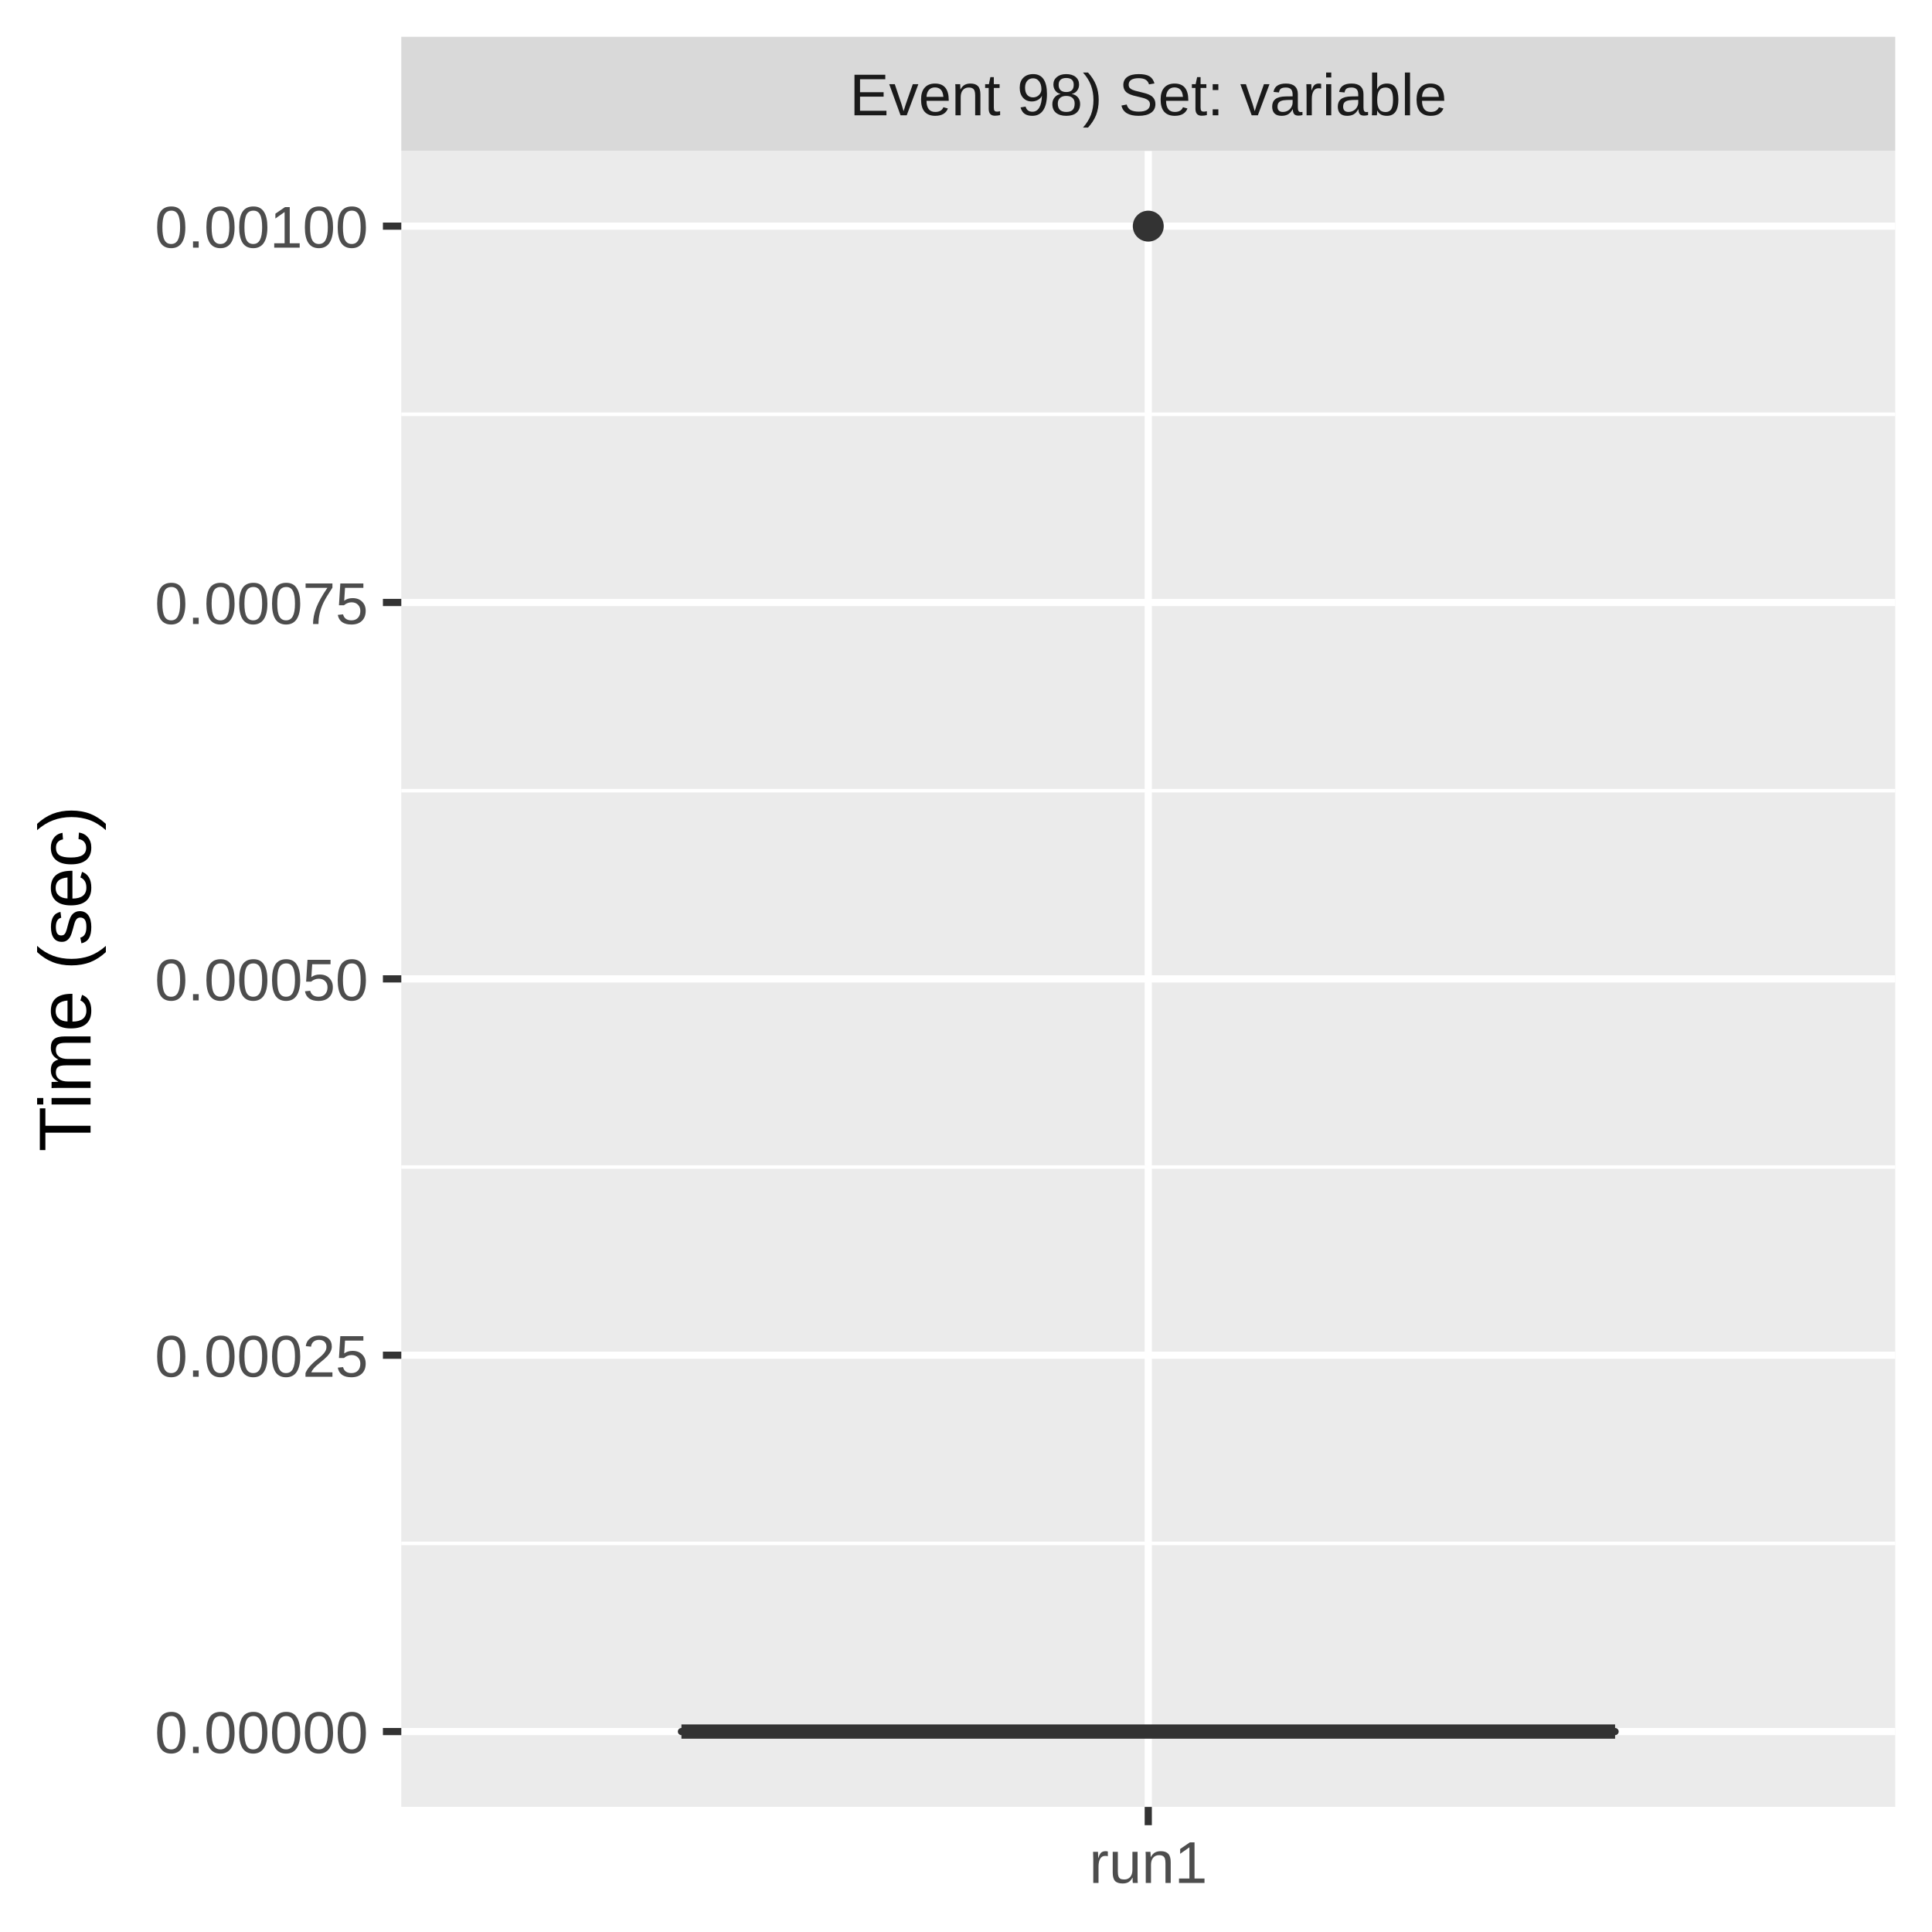
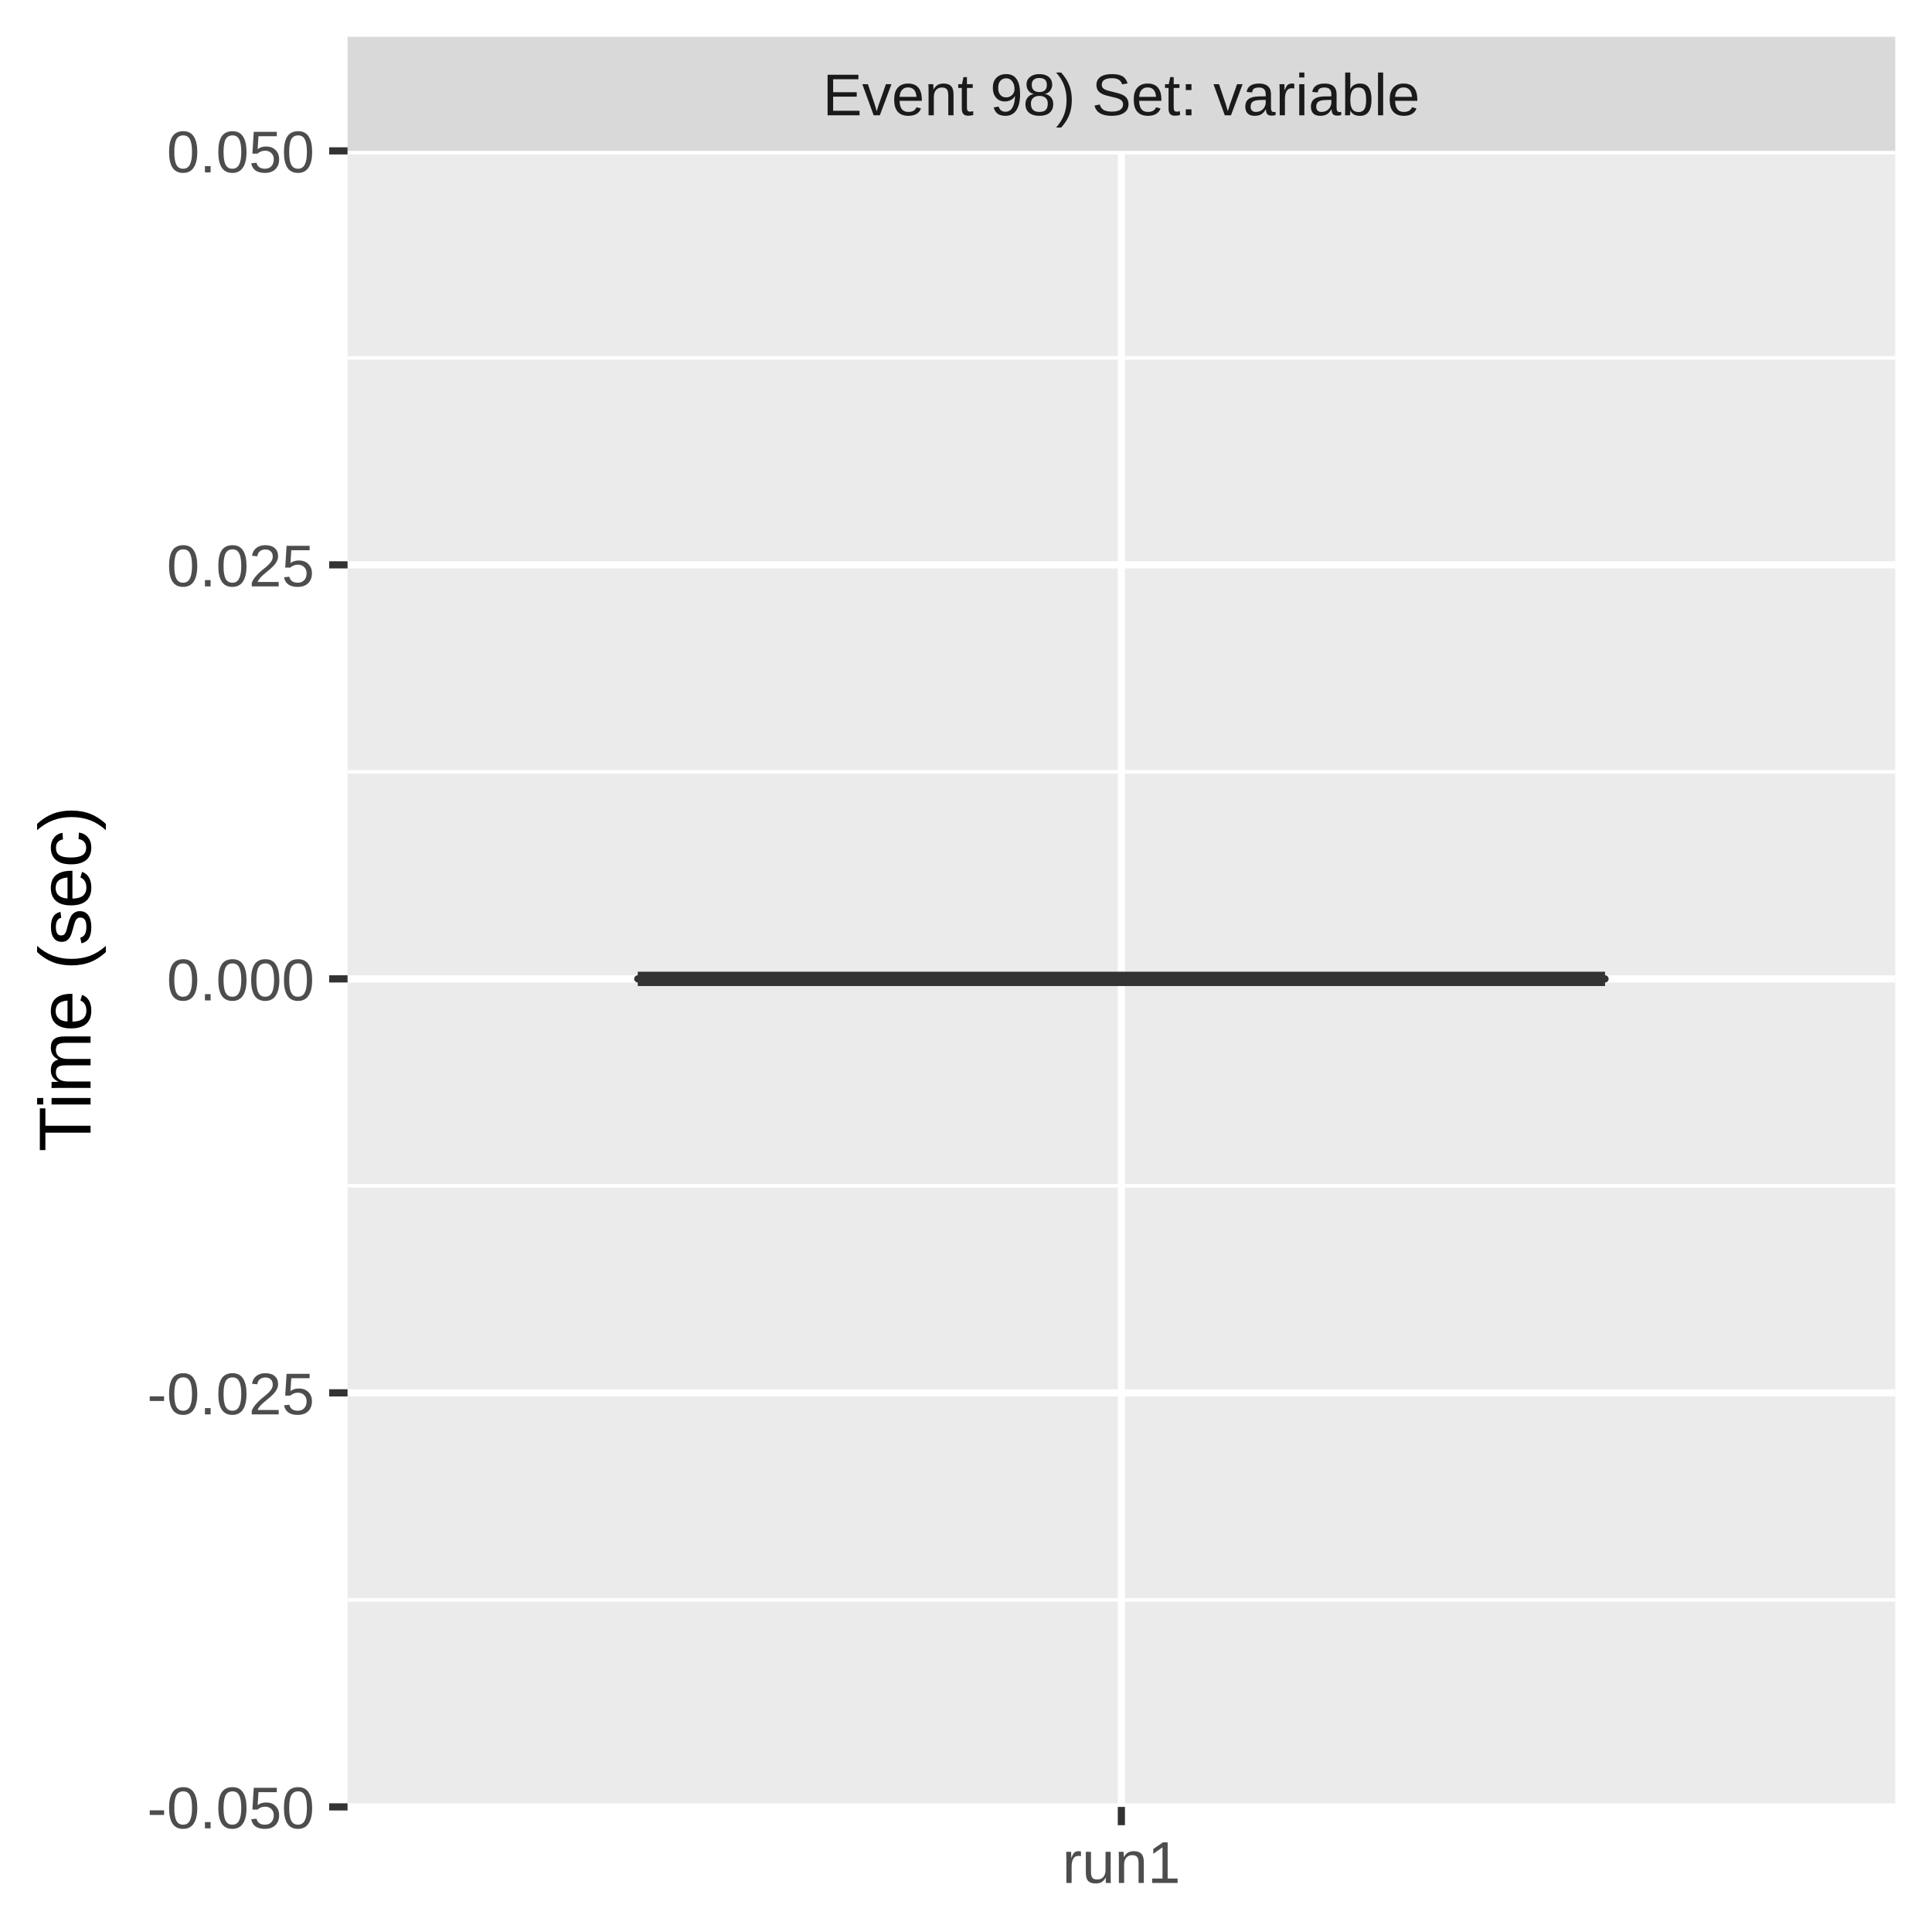
<svg xmlns="http://www.w3.org/2000/svg" class="svglite" width="288.00pt" height="288.00pt" viewBox="0 0 288.00 288.00">
  <defs>
    <style type="text/css">
    .svglite line, .svglite polyline, .svglite polygon, .svglite path, .svglite rect, .svglite circle {
      fill: none;
      stroke: #000000;
      stroke-linecap: round;
      stroke-linejoin: round;
      stroke-miterlimit: 10.00;
    }
    .svglite text {
      white-space: pre;
    }
  </style>
  </defs>
  <rect width="100%" height="100%" style="stroke: none; fill: #FFFFFF;" />
  <defs>
    <clipPath id="cpMC4wMHwyODguMDB8MC4wMHwyODguMDA=">
      <rect x="0.00" y="0.00" width="288.00" height="288.00" />
    </clipPath>
  </defs>
  <g clip-path="url(#cpMC4wMHwyODguMDB8MC4wMHwyODguMDA=)">
    <rect x="0.00" y="0.00" width="288.00" height="288.00" style="stroke-width: 1.07; stroke: #FFFFFF; fill: #FFFFFF;" />
  </g>
  <defs>
-     <clipPath id="cpNTkuODJ8MjgyLjUyfDIyLjQ5fDI2OS4zNQ==">
-       <rect x="59.82" y="22.49" width="222.70" height="246.85" />
+     <clipPath id="cpNTEuODF8MjgyLjUyfDIyLjQ5fDI2OS4zNQ==">
+       <rect x="51.81" y="22.49" width="230.71" height="246.85" />
    </clipPath>
  </defs>
-   <g clip-path="url(#cpNTkuODJ8MjgyLjUyfDIyLjQ5fDI2OS4zNQ==)">
-     <rect x="59.82" y="22.49" width="222.70" height="246.85" style="stroke-width: 1.07; stroke: none; fill: #EBEBEB;" />
-     <polyline points="59.82,230.07 282.52,230.07 " style="stroke-width: 0.53; stroke: #FFFFFF; stroke-linecap: butt;" />
-     <polyline points="59.82,173.97 282.52,173.97 " style="stroke-width: 0.53; stroke: #FFFFFF; stroke-linecap: butt;" />
-     <polyline points="59.82,117.87 282.52,117.87 " style="stroke-width: 0.53; stroke: #FFFFFF; stroke-linecap: butt;" />
-     <polyline points="59.82,61.76 282.52,61.76 " style="stroke-width: 0.53; stroke: #FFFFFF; stroke-linecap: butt;" />
-     <polyline points="59.82,258.12 282.52,258.12 " style="stroke-width: 1.07; stroke: #FFFFFF; stroke-linecap: butt;" />
-     <polyline points="59.82,202.02 282.52,202.02 " style="stroke-width: 1.07; stroke: #FFFFFF; stroke-linecap: butt;" />
-     <polyline points="59.82,145.92 282.52,145.92 " style="stroke-width: 1.07; stroke: #FFFFFF; stroke-linecap: butt;" />
-     <polyline points="59.82,89.81 282.52,89.81 " style="stroke-width: 1.07; stroke: #FFFFFF; stroke-linecap: butt;" />
-     <polyline points="59.82,33.71 282.52,33.71 " style="stroke-width: 1.07; stroke: #FFFFFF; stroke-linecap: butt;" />
-     <polyline points="171.17,269.35 171.17,22.49 " style="stroke-width: 1.07; stroke: #FFFFFF; stroke-linecap: butt;" />
-     <circle cx="171.17" cy="33.71" r="1.95" style="stroke-width: 0.71; stroke: #333333; fill: #333333;" />
-     <line x1="171.17" y1="258.12" x2="171.17" y2="258.12" style="stroke-width: 1.07; stroke: #333333; stroke-linecap: butt;" />
-     <line x1="171.17" y1="258.12" x2="171.17" y2="258.12" style="stroke-width: 1.07; stroke: #333333; stroke-linecap: butt;" />
-     <polygon points="101.58,258.12 101.58,258.12 240.76,258.12 240.76,258.12 101.58,258.12 " style="stroke-width: 1.07; stroke: #333333; fill: #7FC97F;" />
-     <line x1="101.58" y1="258.12" x2="240.76" y2="258.12" style="stroke-width: 2.13; stroke: #333333; stroke-linecap: butt;" />
+   <g clip-path="url(#cpNTEuODF8MjgyLjUyfDIyLjQ5fDI2OS4zNQ==)">
+     <rect x="51.81" y="22.49" width="230.71" height="246.85" style="stroke-width: 1.07; stroke: none; fill: #EBEBEB;" />
+     <polyline points="51.81,238.49 282.52,238.49 " style="stroke-width: 0.53; stroke: #FFFFFF; stroke-linecap: butt;" />
+     <polyline points="51.81,176.77 282.52,176.77 " style="stroke-width: 0.53; stroke: #FFFFFF; stroke-linecap: butt;" />
+     <polyline points="51.81,115.06 282.52,115.06 " style="stroke-width: 0.53; stroke: #FFFFFF; stroke-linecap: butt;" />
+     <polyline points="51.81,53.35 282.52,53.35 " style="stroke-width: 0.53; stroke: #FFFFFF; stroke-linecap: butt;" />
+     <polyline points="51.81,269.35 282.52,269.35 " style="stroke-width: 1.07; stroke: #FFFFFF; stroke-linecap: butt;" />
+     <polyline points="51.81,207.63 282.52,207.63 " style="stroke-width: 1.07; stroke: #FFFFFF; stroke-linecap: butt;" />
+     <polyline points="51.81,145.92 282.52,145.92 " style="stroke-width: 1.07; stroke: #FFFFFF; stroke-linecap: butt;" />
+     <polyline points="51.81,84.20 282.52,84.20 " style="stroke-width: 1.07; stroke: #FFFFFF; stroke-linecap: butt;" />
+     <polyline points="51.81,22.49 282.52,22.49 " style="stroke-width: 1.07; stroke: #FFFFFF; stroke-linecap: butt;" />
+     <polyline points="167.16,269.35 167.16,22.49 " style="stroke-width: 1.07; stroke: #FFFFFF; stroke-linecap: butt;" />
+     <line x1="167.16" y1="145.92" x2="167.16" y2="145.92" style="stroke-width: 1.07; stroke: #333333; stroke-linecap: butt;" />
+     <line x1="167.16" y1="145.92" x2="167.16" y2="145.92" style="stroke-width: 1.07; stroke: #333333; stroke-linecap: butt;" />
+     <polygon points="95.07,145.92 95.07,145.92 239.26,145.92 239.26,145.92 95.07,145.92 " style="stroke-width: 1.07; stroke: #333333; fill: #7FC97F;" />
+     <line x1="95.07" y1="145.92" x2="239.26" y2="145.92" style="stroke-width: 2.13; stroke: #333333; stroke-linecap: butt;" />
  </g>
  <g clip-path="url(#cpMC4wMHwyODguMDB8MC4wMHwyODguMDA=)">
</g>
  <defs>
-     <clipPath id="cpNTkuODJ8MjgyLjUyfDUuNDh8MjIuNDk=">
-       <rect x="59.82" y="5.48" width="222.70" height="17.01" />
+     <clipPath id="cpNTEuODF8MjgyLjUyfDUuNDh8MjIuNDk=">
+       <rect x="51.81" y="5.48" width="230.71" height="17.01" />
    </clipPath>
  </defs>
-   <g clip-path="url(#cpNTkuODJ8MjgyLjUyfDUuNDh8MjIuNDk=)">
-     <rect x="59.82" y="5.48" width="222.70" height="17.01" style="stroke-width: 1.07; stroke: none; fill: #D9D9D9;" />
-     <text x="171.17" y="17.19" text-anchor="middle" style="font-size: 8.80px;fill: #1A1A1A; font-family: &quot;Liberation Sans&quot;;" textLength="101.12px" lengthAdjust="spacingAndGlyphs">Event 98) Set: variable</text>
+   <g clip-path="url(#cpNTEuODF8MjgyLjUyfDUuNDh8MjIuNDk=)">
+     <rect x="51.81" y="5.48" width="230.71" height="17.01" style="stroke-width: 1.07; stroke: none; fill: #D9D9D9;" />
+     <text x="167.16" y="17.19" text-anchor="middle" style="font-size: 8.80px;fill: #1A1A1A; font-family: &quot;Liberation Sans&quot;;" textLength="101.12px" lengthAdjust="spacingAndGlyphs">Event 98) Set: variable</text>
  </g>
  <g clip-path="url(#cpMC4wMHwyODguMDB8MC4wMHwyODguMDA=)">
-     <polyline points="171.17,272.08 171.17,269.35 " style="stroke-width: 1.07; stroke: #333333; stroke-linecap: butt;" />
-     <text x="171.17" y="280.69" text-anchor="middle" style="font-size: 8.80px;fill: #4D4D4D; font-family: &quot;Liberation Sans&quot;;" textLength="20.35px" lengthAdjust="spacingAndGlyphs">run1</text>
-     <text x="54.89" y="261.33" text-anchor="end" style="font-size: 8.80px;fill: #4D4D4D; font-family: &quot;Liberation Sans&quot;;" textLength="36.36px" lengthAdjust="spacingAndGlyphs">0.00000</text>
-     <text x="54.89" y="205.23" text-anchor="end" style="font-size: 8.80px;fill: #4D4D4D; font-family: &quot;Liberation Sans&quot;;" textLength="36.36px" lengthAdjust="spacingAndGlyphs">0.00025</text>
-     <text x="54.89" y="149.13" text-anchor="end" style="font-size: 8.80px;fill: #4D4D4D; font-family: &quot;Liberation Sans&quot;;" textLength="36.36px" lengthAdjust="spacingAndGlyphs">0.00050</text>
-     <text x="54.89" y="93.02" text-anchor="end" style="font-size: 8.80px;fill: #4D4D4D; font-family: &quot;Liberation Sans&quot;;" textLength="36.36px" lengthAdjust="spacingAndGlyphs">0.00075</text>
-     <text x="54.89" y="36.92" text-anchor="end" style="font-size: 8.80px;fill: #4D4D4D; font-family: &quot;Liberation Sans&quot;;" textLength="36.36px" lengthAdjust="spacingAndGlyphs">0.00100</text>
-     <polyline points="57.08,258.12 59.82,258.12 " style="stroke-width: 1.07; stroke: #333333; stroke-linecap: butt;" />
-     <polyline points="57.08,202.02 59.82,202.02 " style="stroke-width: 1.07; stroke: #333333; stroke-linecap: butt;" />
-     <polyline points="57.08,145.92 59.82,145.92 " style="stroke-width: 1.07; stroke: #333333; stroke-linecap: butt;" />
-     <polyline points="57.08,89.81 59.82,89.81 " style="stroke-width: 1.07; stroke: #333333; stroke-linecap: butt;" />
-     <polyline points="57.08,33.71 59.82,33.71 " style="stroke-width: 1.07; stroke: #333333; stroke-linecap: butt;" />
+     <polyline points="167.16,272.08 167.16,269.35 " style="stroke-width: 1.07; stroke: #333333; stroke-linecap: butt;" />
+     <text x="167.16" y="280.69" text-anchor="middle" style="font-size: 8.80px;fill: #4D4D4D; font-family: &quot;Liberation Sans&quot;;" textLength="20.35px" lengthAdjust="spacingAndGlyphs">run1</text>
+     <text x="46.88" y="272.55" text-anchor="end" style="font-size: 8.80px;fill: #4D4D4D; font-family: &quot;Liberation Sans&quot;;" textLength="28.35px" lengthAdjust="spacingAndGlyphs">-0.050</text>
+     <text x="46.88" y="210.84" text-anchor="end" style="font-size: 8.80px;fill: #4D4D4D; font-family: &quot;Liberation Sans&quot;;" textLength="28.35px" lengthAdjust="spacingAndGlyphs">-0.025</text>
+     <text x="46.88" y="149.13" text-anchor="end" style="font-size: 8.80px;fill: #4D4D4D; font-family: &quot;Liberation Sans&quot;;" textLength="25.17px" lengthAdjust="spacingAndGlyphs">0.000</text>
+     <text x="46.88" y="87.41" text-anchor="end" style="font-size: 8.80px;fill: #4D4D4D; font-family: &quot;Liberation Sans&quot;;" textLength="25.17px" lengthAdjust="spacingAndGlyphs">0.025</text>
+     <text x="46.88" y="25.70" text-anchor="end" style="font-size: 8.80px;fill: #4D4D4D; font-family: &quot;Liberation Sans&quot;;" textLength="25.17px" lengthAdjust="spacingAndGlyphs">0.050</text>
+     <polyline points="49.07,269.35 51.81,269.35 " style="stroke-width: 1.07; stroke: #333333; stroke-linecap: butt;" />
+     <polyline points="49.07,207.63 51.81,207.63 " style="stroke-width: 1.07; stroke: #333333; stroke-linecap: butt;" />
+     <polyline points="49.07,145.92 51.81,145.92 " style="stroke-width: 1.07; stroke: #333333; stroke-linecap: butt;" />
+     <polyline points="49.07,84.20 51.81,84.20 " style="stroke-width: 1.07; stroke: #333333; stroke-linecap: butt;" />
+     <polyline points="49.07,22.49 51.81,22.49 " style="stroke-width: 1.07; stroke: #333333; stroke-linecap: butt;" />
    <text transform="translate(13.50,145.92) rotate(-90)" text-anchor="middle" style="font-size: 11.00px; font-family: &quot;Liberation Sans&quot;;" textLength="57.55px" lengthAdjust="spacingAndGlyphs">Time (sec)</text>
  </g>
</svg>
